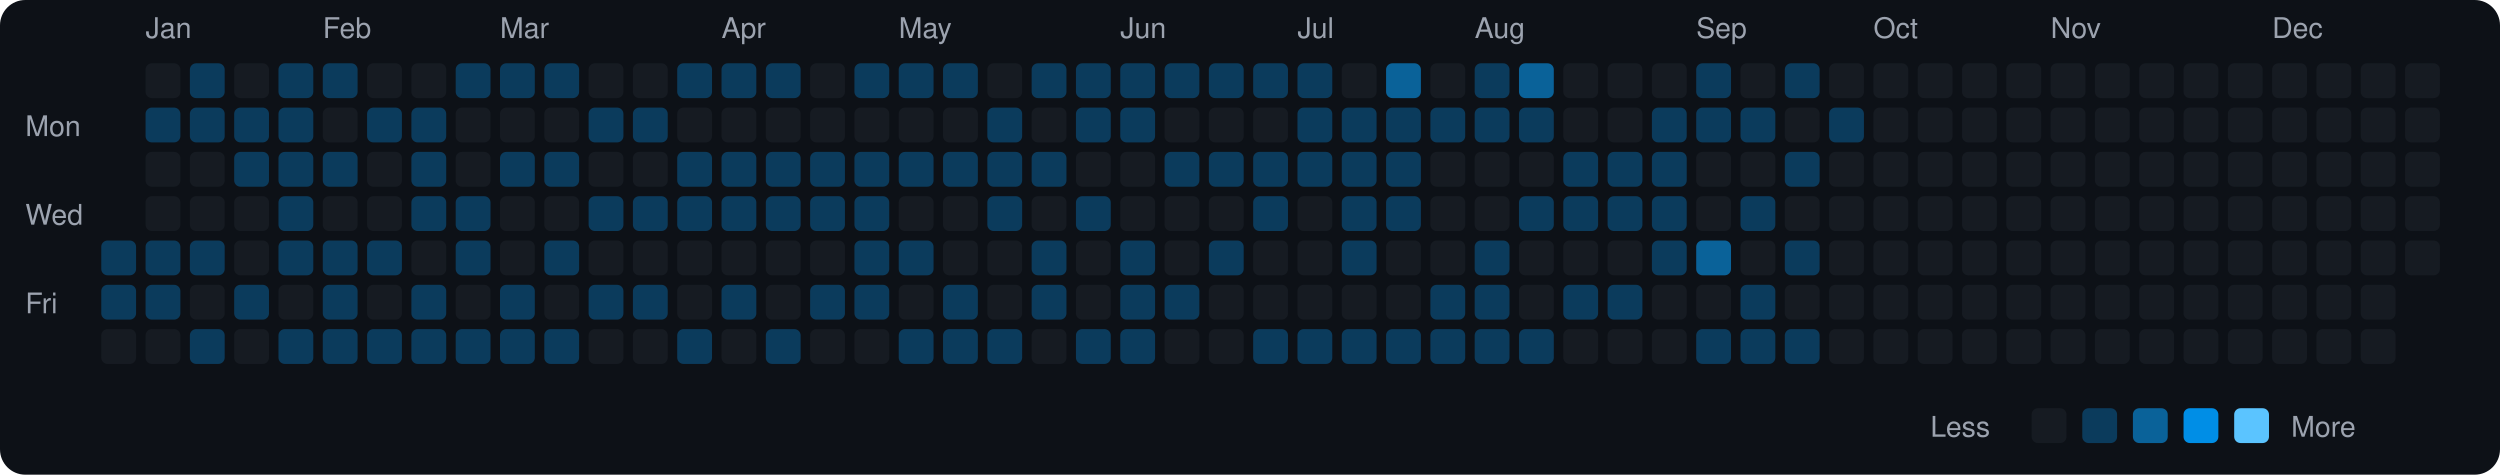
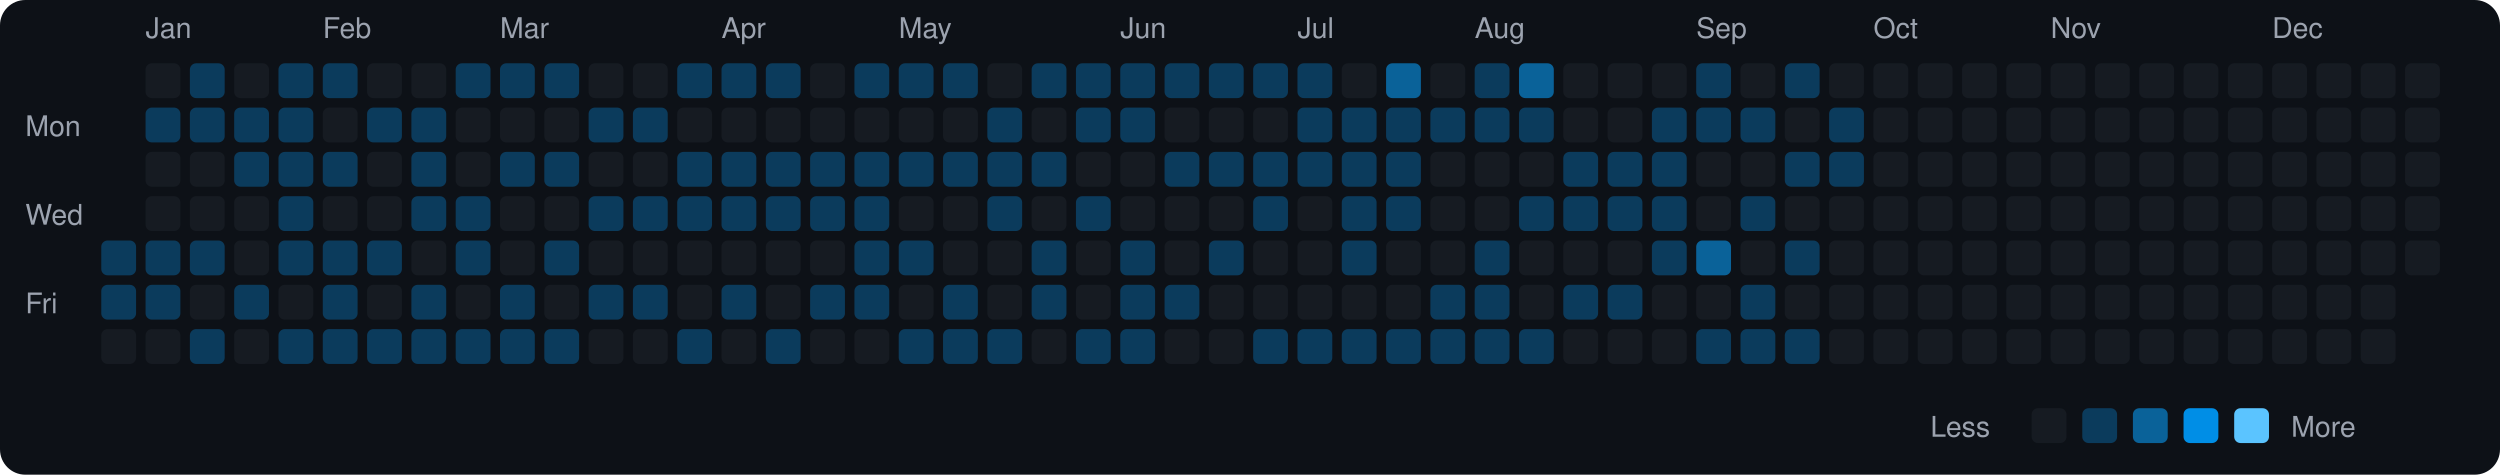
<svg xmlns="http://www.w3.org/2000/svg" viewBox="0 0 790 150" width="790" height="150">
  <rect width="790" height="150" fill="#0d1117" rx="8" ry="8" />
  <text x="8" y="43" fill="#9ca3af" font-size="9" font-family="-apple-system, BlinkMacSystemFont, 'Segoe UI', Helvetica, Arial, sans-serif">Mon</text>
  <text x="8" y="71" fill="#9ca3af" font-size="9" font-family="-apple-system, BlinkMacSystemFont, 'Segoe UI', Helvetica, Arial, sans-serif">Wed</text>
  <text x="8" y="99" fill="#9ca3af" font-size="9" font-family="-apple-system, BlinkMacSystemFont, 'Segoe UI', Helvetica, Arial, sans-serif">Fri</text>
  <rect x="32" y="76" width="11" height="11" rx="2" ry="2" fill="#0b3b5c">
    </rect>
  <rect x="32" y="90" width="11" height="11" rx="2" ry="2" fill="#0b3b5c">
    </rect>
  <rect x="32" y="104" width="11" height="11" rx="2" ry="2" fill="#161b22">
    </rect>
  <text x="46" y="12" fill="#9ca3af" font-size="9" font-family="-apple-system, BlinkMacSystemFont, 'Segoe UI', Helvetica, Arial, sans-serif">Jan</text>
  <rect x="46" y="20" width="11" height="11" rx="2" ry="2" fill="#161b22">
    </rect>
  <rect x="46" y="34" width="11" height="11" rx="2" ry="2" fill="#0b3b5c">
    </rect>
  <rect x="46" y="48" width="11" height="11" rx="2" ry="2" fill="#161b22">
    </rect>
  <rect x="46" y="62" width="11" height="11" rx="2" ry="2" fill="#161b22">
    </rect>
  <rect x="46" y="76" width="11" height="11" rx="2" ry="2" fill="#0b3b5c">
    </rect>
  <rect x="46" y="90" width="11" height="11" rx="2" ry="2" fill="#0b3b5c">
    </rect>
  <rect x="46" y="104" width="11" height="11" rx="2" ry="2" fill="#161b22">
    </rect>
  <rect x="60" y="20" width="11" height="11" rx="2" ry="2" fill="#0b3b5c">
    </rect>
  <rect x="60" y="34" width="11" height="11" rx="2" ry="2" fill="#0b3b5c">
    </rect>
  <rect x="60" y="48" width="11" height="11" rx="2" ry="2" fill="#161b22">
    </rect>
  <rect x="60" y="62" width="11" height="11" rx="2" ry="2" fill="#161b22">
    </rect>
  <rect x="60" y="76" width="11" height="11" rx="2" ry="2" fill="#0b3b5c">
    </rect>
  <rect x="60" y="90" width="11" height="11" rx="2" ry="2" fill="#161b22">
    </rect>
  <rect x="60" y="104" width="11" height="11" rx="2" ry="2" fill="#0b3b5c">
    </rect>
  <rect x="74" y="20" width="11" height="11" rx="2" ry="2" fill="#161b22">
    </rect>
  <rect x="74" y="34" width="11" height="11" rx="2" ry="2" fill="#0b3b5c">
    </rect>
  <rect x="74" y="48" width="11" height="11" rx="2" ry="2" fill="#0b3b5c">
    </rect>
  <rect x="74" y="62" width="11" height="11" rx="2" ry="2" fill="#161b22">
    </rect>
  <rect x="74" y="76" width="11" height="11" rx="2" ry="2" fill="#161b22">
    </rect>
  <rect x="74" y="90" width="11" height="11" rx="2" ry="2" fill="#0b3b5c">
    </rect>
  <rect x="74" y="104" width="11" height="11" rx="2" ry="2" fill="#161b22">
    </rect>
  <rect x="88" y="20" width="11" height="11" rx="2" ry="2" fill="#0b3b5c">
    </rect>
  <rect x="88" y="34" width="11" height="11" rx="2" ry="2" fill="#0b3b5c">
    </rect>
  <rect x="88" y="48" width="11" height="11" rx="2" ry="2" fill="#0b3b5c">
    </rect>
  <rect x="88" y="62" width="11" height="11" rx="2" ry="2" fill="#0b3b5c">
    </rect>
  <rect x="88" y="76" width="11" height="11" rx="2" ry="2" fill="#0b3b5c">
    </rect>
  <rect x="88" y="90" width="11" height="11" rx="2" ry="2" fill="#161b22">
    </rect>
  <rect x="88" y="104" width="11" height="11" rx="2" ry="2" fill="#0b3b5c">
    </rect>
  <text x="102" y="12" fill="#9ca3af" font-size="9" font-family="-apple-system, BlinkMacSystemFont, 'Segoe UI', Helvetica, Arial, sans-serif">Feb</text>
  <rect x="102" y="20" width="11" height="11" rx="2" ry="2" fill="#0b3b5c">
    </rect>
  <rect x="102" y="34" width="11" height="11" rx="2" ry="2" fill="#161b22">
    </rect>
  <rect x="102" y="48" width="11" height="11" rx="2" ry="2" fill="#0b3b5c">
    </rect>
  <rect x="102" y="62" width="11" height="11" rx="2" ry="2" fill="#161b22">
    </rect>
  <rect x="102" y="76" width="11" height="11" rx="2" ry="2" fill="#0b3b5c">
    </rect>
  <rect x="102" y="90" width="11" height="11" rx="2" ry="2" fill="#0b3b5c">
    </rect>
  <rect x="102" y="104" width="11" height="11" rx="2" ry="2" fill="#0b3b5c">
    </rect>
  <rect x="116" y="20" width="11" height="11" rx="2" ry="2" fill="#161b22">
    </rect>
  <rect x="116" y="34" width="11" height="11" rx="2" ry="2" fill="#0b3b5c">
    </rect>
  <rect x="116" y="48" width="11" height="11" rx="2" ry="2" fill="#161b22">
    </rect>
  <rect x="116" y="62" width="11" height="11" rx="2" ry="2" fill="#161b22">
    </rect>
  <rect x="116" y="76" width="11" height="11" rx="2" ry="2" fill="#0b3b5c">
    </rect>
  <rect x="116" y="90" width="11" height="11" rx="2" ry="2" fill="#161b22">
    </rect>
  <rect x="116" y="104" width="11" height="11" rx="2" ry="2" fill="#0b3b5c">
    </rect>
  <rect x="130" y="20" width="11" height="11" rx="2" ry="2" fill="#161b22">
    </rect>
  <rect x="130" y="34" width="11" height="11" rx="2" ry="2" fill="#0b3b5c">
    </rect>
  <rect x="130" y="48" width="11" height="11" rx="2" ry="2" fill="#0b3b5c">
    </rect>
  <rect x="130" y="62" width="11" height="11" rx="2" ry="2" fill="#0b3b5c">
    </rect>
  <rect x="130" y="76" width="11" height="11" rx="2" ry="2" fill="#161b22">
    </rect>
  <rect x="130" y="90" width="11" height="11" rx="2" ry="2" fill="#0b3b5c">
    </rect>
  <rect x="130" y="104" width="11" height="11" rx="2" ry="2" fill="#0b3b5c">
    </rect>
  <rect x="144" y="20" width="11" height="11" rx="2" ry="2" fill="#0b3b5c">
    </rect>
  <rect x="144" y="34" width="11" height="11" rx="2" ry="2" fill="#161b22">
    </rect>
  <rect x="144" y="48" width="11" height="11" rx="2" ry="2" fill="#161b22">
    </rect>
  <rect x="144" y="62" width="11" height="11" rx="2" ry="2" fill="#0b3b5c">
    </rect>
  <rect x="144" y="76" width="11" height="11" rx="2" ry="2" fill="#0b3b5c">
    </rect>
  <rect x="144" y="90" width="11" height="11" rx="2" ry="2" fill="#161b22">
    </rect>
  <rect x="144" y="104" width="11" height="11" rx="2" ry="2" fill="#0b3b5c">
    </rect>
  <text x="158" y="12" fill="#9ca3af" font-size="9" font-family="-apple-system, BlinkMacSystemFont, 'Segoe UI', Helvetica, Arial, sans-serif">Mar</text>
  <rect x="158" y="20" width="11" height="11" rx="2" ry="2" fill="#0b3b5c">
    </rect>
  <rect x="158" y="34" width="11" height="11" rx="2" ry="2" fill="#161b22">
    </rect>
  <rect x="158" y="48" width="11" height="11" rx="2" ry="2" fill="#0b3b5c">
    </rect>
  <rect x="158" y="62" width="11" height="11" rx="2" ry="2" fill="#161b22">
    </rect>
  <rect x="158" y="76" width="11" height="11" rx="2" ry="2" fill="#161b22">
    </rect>
  <rect x="158" y="90" width="11" height="11" rx="2" ry="2" fill="#0b3b5c">
    </rect>
  <rect x="158" y="104" width="11" height="11" rx="2" ry="2" fill="#0b3b5c">
    </rect>
  <rect x="172" y="20" width="11" height="11" rx="2" ry="2" fill="#0b3b5c">
    </rect>
  <rect x="172" y="34" width="11" height="11" rx="2" ry="2" fill="#161b22">
    </rect>
  <rect x="172" y="48" width="11" height="11" rx="2" ry="2" fill="#0b3b5c">
    </rect>
  <rect x="172" y="62" width="11" height="11" rx="2" ry="2" fill="#161b22">
    </rect>
  <rect x="172" y="76" width="11" height="11" rx="2" ry="2" fill="#0b3b5c">
    </rect>
  <rect x="172" y="90" width="11" height="11" rx="2" ry="2" fill="#161b22">
    </rect>
  <rect x="172" y="104" width="11" height="11" rx="2" ry="2" fill="#0b3b5c">
    </rect>
  <rect x="186" y="20" width="11" height="11" rx="2" ry="2" fill="#161b22">
    </rect>
  <rect x="186" y="34" width="11" height="11" rx="2" ry="2" fill="#0b3b5c">
    </rect>
  <rect x="186" y="48" width="11" height="11" rx="2" ry="2" fill="#161b22">
    </rect>
  <rect x="186" y="62" width="11" height="11" rx="2" ry="2" fill="#0b3b5c">
    </rect>
  <rect x="186" y="76" width="11" height="11" rx="2" ry="2" fill="#161b22">
    </rect>
  <rect x="186" y="90" width="11" height="11" rx="2" ry="2" fill="#0b3b5c">
    </rect>
  <rect x="186" y="104" width="11" height="11" rx="2" ry="2" fill="#161b22">
    </rect>
  <rect x="200" y="20" width="11" height="11" rx="2" ry="2" fill="#161b22">
    </rect>
  <rect x="200" y="34" width="11" height="11" rx="2" ry="2" fill="#0b3b5c">
    </rect>
  <rect x="200" y="48" width="11" height="11" rx="2" ry="2" fill="#161b22">
    </rect>
  <rect x="200" y="62" width="11" height="11" rx="2" ry="2" fill="#0b3b5c">
    </rect>
  <rect x="200" y="76" width="11" height="11" rx="2" ry="2" fill="#161b22">
    </rect>
  <rect x="200" y="90" width="11" height="11" rx="2" ry="2" fill="#0b3b5c">
    </rect>
  <rect x="200" y="104" width="11" height="11" rx="2" ry="2" fill="#161b22">
    </rect>
  <rect x="214" y="20" width="11" height="11" rx="2" ry="2" fill="#0b3b5c">
    </rect>
  <rect x="214" y="34" width="11" height="11" rx="2" ry="2" fill="#161b22">
    </rect>
  <rect x="214" y="48" width="11" height="11" rx="2" ry="2" fill="#0b3b5c">
    </rect>
  <rect x="214" y="62" width="11" height="11" rx="2" ry="2" fill="#0b3b5c">
    </rect>
  <rect x="214" y="76" width="11" height="11" rx="2" ry="2" fill="#161b22">
    </rect>
  <rect x="214" y="90" width="11" height="11" rx="2" ry="2" fill="#161b22">
    </rect>
  <rect x="214" y="104" width="11" height="11" rx="2" ry="2" fill="#0b3b5c">
    </rect>
  <text x="228" y="12" fill="#9ca3af" font-size="9" font-family="-apple-system, BlinkMacSystemFont, 'Segoe UI', Helvetica, Arial, sans-serif">Apr</text>
  <rect x="228" y="20" width="11" height="11" rx="2" ry="2" fill="#0b3b5c">
    </rect>
  <rect x="228" y="34" width="11" height="11" rx="2" ry="2" fill="#161b22">
    </rect>
  <rect x="228" y="48" width="11" height="11" rx="2" ry="2" fill="#0b3b5c">
    </rect>
  <rect x="228" y="62" width="11" height="11" rx="2" ry="2" fill="#0b3b5c">
    </rect>
  <rect x="228" y="76" width="11" height="11" rx="2" ry="2" fill="#161b22">
    </rect>
  <rect x="228" y="90" width="11" height="11" rx="2" ry="2" fill="#0b3b5c">
    </rect>
  <rect x="228" y="104" width="11" height="11" rx="2" ry="2" fill="#161b22">
    </rect>
  <rect x="242" y="20" width="11" height="11" rx="2" ry="2" fill="#0b3b5c">
    </rect>
  <rect x="242" y="34" width="11" height="11" rx="2" ry="2" fill="#161b22">
    </rect>
  <rect x="242" y="48" width="11" height="11" rx="2" ry="2" fill="#0b3b5c">
    </rect>
  <rect x="242" y="62" width="11" height="11" rx="2" ry="2" fill="#0b3b5c">
    </rect>
  <rect x="242" y="76" width="11" height="11" rx="2" ry="2" fill="#161b22">
    </rect>
  <rect x="242" y="90" width="11" height="11" rx="2" ry="2" fill="#161b22">
    </rect>
  <rect x="242" y="104" width="11" height="11" rx="2" ry="2" fill="#0b3b5c">
    </rect>
  <rect x="256" y="20" width="11" height="11" rx="2" ry="2" fill="#161b22">
    </rect>
  <rect x="256" y="34" width="11" height="11" rx="2" ry="2" fill="#161b22">
    </rect>
  <rect x="256" y="48" width="11" height="11" rx="2" ry="2" fill="#0b3b5c">
    </rect>
  <rect x="256" y="62" width="11" height="11" rx="2" ry="2" fill="#0b3b5c">
    </rect>
  <rect x="256" y="76" width="11" height="11" rx="2" ry="2" fill="#161b22">
    </rect>
  <rect x="256" y="90" width="11" height="11" rx="2" ry="2" fill="#0b3b5c">
    </rect>
  <rect x="256" y="104" width="11" height="11" rx="2" ry="2" fill="#161b22">
    </rect>
  <rect x="270" y="20" width="11" height="11" rx="2" ry="2" fill="#0b3b5c">
    </rect>
  <rect x="270" y="34" width="11" height="11" rx="2" ry="2" fill="#161b22">
    </rect>
  <rect x="270" y="48" width="11" height="11" rx="2" ry="2" fill="#0b3b5c">
    </rect>
  <rect x="270" y="62" width="11" height="11" rx="2" ry="2" fill="#0b3b5c">
    </rect>
  <rect x="270" y="76" width="11" height="11" rx="2" ry="2" fill="#0b3b5c">
    </rect>
  <rect x="270" y="90" width="11" height="11" rx="2" ry="2" fill="#0b3b5c">
    </rect>
  <rect x="270" y="104" width="11" height="11" rx="2" ry="2" fill="#161b22">
    </rect>
  <text x="284" y="12" fill="#9ca3af" font-size="9" font-family="-apple-system, BlinkMacSystemFont, 'Segoe UI', Helvetica, Arial, sans-serif">May</text>
  <rect x="284" y="20" width="11" height="11" rx="2" ry="2" fill="#0b3b5c">
    </rect>
  <rect x="284" y="34" width="11" height="11" rx="2" ry="2" fill="#161b22">
    </rect>
  <rect x="284" y="48" width="11" height="11" rx="2" ry="2" fill="#0b3b5c">
    </rect>
  <rect x="284" y="62" width="11" height="11" rx="2" ry="2" fill="#161b22">
    </rect>
  <rect x="284" y="76" width="11" height="11" rx="2" ry="2" fill="#0b3b5c">
    </rect>
  <rect x="284" y="90" width="11" height="11" rx="2" ry="2" fill="#161b22">
    </rect>
  <rect x="284" y="104" width="11" height="11" rx="2" ry="2" fill="#0b3b5c">
    </rect>
  <rect x="298" y="20" width="11" height="11" rx="2" ry="2" fill="#0b3b5c">
    </rect>
  <rect x="298" y="34" width="11" height="11" rx="2" ry="2" fill="#161b22">
    </rect>
  <rect x="298" y="48" width="11" height="11" rx="2" ry="2" fill="#0b3b5c">
    </rect>
  <rect x="298" y="62" width="11" height="11" rx="2" ry="2" fill="#161b22">
    </rect>
  <rect x="298" y="76" width="11" height="11" rx="2" ry="2" fill="#161b22">
    </rect>
  <rect x="298" y="90" width="11" height="11" rx="2" ry="2" fill="#0b3b5c">
    </rect>
  <rect x="298" y="104" width="11" height="11" rx="2" ry="2" fill="#0b3b5c">
    </rect>
  <rect x="312" y="20" width="11" height="11" rx="2" ry="2" fill="#161b22">
    </rect>
  <rect x="312" y="34" width="11" height="11" rx="2" ry="2" fill="#0b3b5c">
    </rect>
  <rect x="312" y="48" width="11" height="11" rx="2" ry="2" fill="#0b3b5c">
    </rect>
  <rect x="312" y="62" width="11" height="11" rx="2" ry="2" fill="#0b3b5c">
    </rect>
  <rect x="312" y="76" width="11" height="11" rx="2" ry="2" fill="#161b22">
    </rect>
  <rect x="312" y="90" width="11" height="11" rx="2" ry="2" fill="#161b22">
    </rect>
  <rect x="312" y="104" width="11" height="11" rx="2" ry="2" fill="#0b3b5c">
    </rect>
  <rect x="326" y="20" width="11" height="11" rx="2" ry="2" fill="#0b3b5c">
    </rect>
  <rect x="326" y="34" width="11" height="11" rx="2" ry="2" fill="#161b22">
    </rect>
  <rect x="326" y="48" width="11" height="11" rx="2" ry="2" fill="#0b3b5c">
    </rect>
  <rect x="326" y="62" width="11" height="11" rx="2" ry="2" fill="#161b22">
    </rect>
  <rect x="326" y="76" width="11" height="11" rx="2" ry="2" fill="#0b3b5c">
    </rect>
  <rect x="326" y="90" width="11" height="11" rx="2" ry="2" fill="#0b3b5c">
    </rect>
  <rect x="326" y="104" width="11" height="11" rx="2" ry="2" fill="#161b22">
    </rect>
  <rect x="340" y="20" width="11" height="11" rx="2" ry="2" fill="#0b3b5c">
    </rect>
  <rect x="340" y="34" width="11" height="11" rx="2" ry="2" fill="#0b3b5c">
    </rect>
  <rect x="340" y="48" width="11" height="11" rx="2" ry="2" fill="#161b22">
    </rect>
  <rect x="340" y="62" width="11" height="11" rx="2" ry="2" fill="#0b3b5c">
    </rect>
  <rect x="340" y="76" width="11" height="11" rx="2" ry="2" fill="#161b22">
    </rect>
  <rect x="340" y="90" width="11" height="11" rx="2" ry="2" fill="#161b22">
    </rect>
  <rect x="340" y="104" width="11" height="11" rx="2" ry="2" fill="#0b3b5c">
    </rect>
  <text x="354" y="12" fill="#9ca3af" font-size="9" font-family="-apple-system, BlinkMacSystemFont, 'Segoe UI', Helvetica, Arial, sans-serif">Jun</text>
  <rect x="354" y="20" width="11" height="11" rx="2" ry="2" fill="#0b3b5c">
    </rect>
  <rect x="354" y="34" width="11" height="11" rx="2" ry="2" fill="#0b3b5c">
    </rect>
  <rect x="354" y="48" width="11" height="11" rx="2" ry="2" fill="#161b22">
    </rect>
  <rect x="354" y="62" width="11" height="11" rx="2" ry="2" fill="#161b22">
    </rect>
  <rect x="354" y="76" width="11" height="11" rx="2" ry="2" fill="#0b3b5c">
    </rect>
  <rect x="354" y="90" width="11" height="11" rx="2" ry="2" fill="#0b3b5c">
    </rect>
  <rect x="354" y="104" width="11" height="11" rx="2" ry="2" fill="#0b3b5c">
    </rect>
  <rect x="368" y="20" width="11" height="11" rx="2" ry="2" fill="#0b3b5c">
    </rect>
  <rect x="368" y="34" width="11" height="11" rx="2" ry="2" fill="#161b22">
    </rect>
  <rect x="368" y="48" width="11" height="11" rx="2" ry="2" fill="#0b3b5c">
    </rect>
  <rect x="368" y="62" width="11" height="11" rx="2" ry="2" fill="#161b22">
    </rect>
  <rect x="368" y="76" width="11" height="11" rx="2" ry="2" fill="#161b22">
    </rect>
  <rect x="368" y="90" width="11" height="11" rx="2" ry="2" fill="#0b3b5c">
    </rect>
  <rect x="368" y="104" width="11" height="11" rx="2" ry="2" fill="#161b22">
    </rect>
  <rect x="382" y="20" width="11" height="11" rx="2" ry="2" fill="#0b3b5c">
    </rect>
  <rect x="382" y="34" width="11" height="11" rx="2" ry="2" fill="#161b22">
    </rect>
  <rect x="382" y="48" width="11" height="11" rx="2" ry="2" fill="#0b3b5c">
    </rect>
  <rect x="382" y="62" width="11" height="11" rx="2" ry="2" fill="#161b22">
    </rect>
  <rect x="382" y="76" width="11" height="11" rx="2" ry="2" fill="#0b3b5c">
    </rect>
  <rect x="382" y="90" width="11" height="11" rx="2" ry="2" fill="#161b22">
    </rect>
  <rect x="382" y="104" width="11" height="11" rx="2" ry="2" fill="#161b22">
    </rect>
  <rect x="396" y="20" width="11" height="11" rx="2" ry="2" fill="#0b3b5c">
    </rect>
  <rect x="396" y="34" width="11" height="11" rx="2" ry="2" fill="#161b22">
    </rect>
  <rect x="396" y="48" width="11" height="11" rx="2" ry="2" fill="#0b3b5c">
    </rect>
  <rect x="396" y="62" width="11" height="11" rx="2" ry="2" fill="#0b3b5c">
    </rect>
  <rect x="396" y="76" width="11" height="11" rx="2" ry="2" fill="#161b22">
    </rect>
  <rect x="396" y="90" width="11" height="11" rx="2" ry="2" fill="#161b22">
    </rect>
  <rect x="396" y="104" width="11" height="11" rx="2" ry="2" fill="#0b3b5c">
    </rect>
  <text x="410" y="12" fill="#9ca3af" font-size="9" font-family="-apple-system, BlinkMacSystemFont, 'Segoe UI', Helvetica, Arial, sans-serif">Jul</text>
  <rect x="410" y="20" width="11" height="11" rx="2" ry="2" fill="#0b3b5c">
    </rect>
  <rect x="410" y="34" width="11" height="11" rx="2" ry="2" fill="#0b3b5c">
    </rect>
  <rect x="410" y="48" width="11" height="11" rx="2" ry="2" fill="#0b3b5c">
    </rect>
  <rect x="410" y="62" width="11" height="11" rx="2" ry="2" fill="#161b22">
    </rect>
  <rect x="410" y="76" width="11" height="11" rx="2" ry="2" fill="#161b22">
    </rect>
  <rect x="410" y="90" width="11" height="11" rx="2" ry="2" fill="#161b22">
    </rect>
  <rect x="410" y="104" width="11" height="11" rx="2" ry="2" fill="#0b3b5c">
    </rect>
  <rect x="424" y="20" width="11" height="11" rx="2" ry="2" fill="#161b22">
    </rect>
  <rect x="424" y="34" width="11" height="11" rx="2" ry="2" fill="#0b3b5c">
    </rect>
  <rect x="424" y="48" width="11" height="11" rx="2" ry="2" fill="#0b3b5c">
    </rect>
  <rect x="424" y="62" width="11" height="11" rx="2" ry="2" fill="#0b3b5c">
    </rect>
  <rect x="424" y="76" width="11" height="11" rx="2" ry="2" fill="#0b3b5c">
    </rect>
  <rect x="424" y="90" width="11" height="11" rx="2" ry="2" fill="#161b22">
    </rect>
  <rect x="424" y="104" width="11" height="11" rx="2" ry="2" fill="#0b3b5c">
    </rect>
  <rect x="438" y="20" width="11" height="11" rx="2" ry="2" fill="#0a6299">
    </rect>
  <rect x="438" y="34" width="11" height="11" rx="2" ry="2" fill="#0b3b5c">
    </rect>
  <rect x="438" y="48" width="11" height="11" rx="2" ry="2" fill="#0b3b5c">
    </rect>
  <rect x="438" y="62" width="11" height="11" rx="2" ry="2" fill="#0b3b5c">
    </rect>
  <rect x="438" y="76" width="11" height="11" rx="2" ry="2" fill="#161b22">
    </rect>
  <rect x="438" y="90" width="11" height="11" rx="2" ry="2" fill="#161b22">
    </rect>
  <rect x="438" y="104" width="11" height="11" rx="2" ry="2" fill="#0b3b5c">
    </rect>
  <rect x="452" y="20" width="11" height="11" rx="2" ry="2" fill="#161b22">
    </rect>
  <rect x="452" y="34" width="11" height="11" rx="2" ry="2" fill="#0b3b5c">
    </rect>
  <rect x="452" y="48" width="11" height="11" rx="2" ry="2" fill="#161b22">
    </rect>
  <rect x="452" y="62" width="11" height="11" rx="2" ry="2" fill="#161b22">
    </rect>
  <rect x="452" y="76" width="11" height="11" rx="2" ry="2" fill="#161b22">
    </rect>
  <rect x="452" y="90" width="11" height="11" rx="2" ry="2" fill="#0b3b5c">
    </rect>
  <rect x="452" y="104" width="11" height="11" rx="2" ry="2" fill="#0b3b5c">
    </rect>
  <text x="466" y="12" fill="#9ca3af" font-size="9" font-family="-apple-system, BlinkMacSystemFont, 'Segoe UI', Helvetica, Arial, sans-serif">Aug</text>
  <rect x="466" y="20" width="11" height="11" rx="2" ry="2" fill="#0b3b5c">
    </rect>
  <rect x="466" y="34" width="11" height="11" rx="2" ry="2" fill="#0b3b5c">
    </rect>
  <rect x="466" y="48" width="11" height="11" rx="2" ry="2" fill="#161b22">
    </rect>
  <rect x="466" y="62" width="11" height="11" rx="2" ry="2" fill="#161b22">
    </rect>
  <rect x="466" y="76" width="11" height="11" rx="2" ry="2" fill="#0b3b5c">
    </rect>
  <rect x="466" y="90" width="11" height="11" rx="2" ry="2" fill="#0b3b5c">
    </rect>
  <rect x="466" y="104" width="11" height="11" rx="2" ry="2" fill="#0b3b5c">
    </rect>
  <rect x="480" y="20" width="11" height="11" rx="2" ry="2" fill="#0a6299">
    </rect>
  <rect x="480" y="34" width="11" height="11" rx="2" ry="2" fill="#0b3b5c">
    </rect>
  <rect x="480" y="48" width="11" height="11" rx="2" ry="2" fill="#161b22">
    </rect>
  <rect x="480" y="62" width="11" height="11" rx="2" ry="2" fill="#0b3b5c">
    </rect>
  <rect x="480" y="76" width="11" height="11" rx="2" ry="2" fill="#161b22">
    </rect>
  <rect x="480" y="90" width="11" height="11" rx="2" ry="2" fill="#161b22">
    </rect>
  <rect x="480" y="104" width="11" height="11" rx="2" ry="2" fill="#0b3b5c">
    </rect>
  <rect x="494" y="20" width="11" height="11" rx="2" ry="2" fill="#161b22">
    </rect>
  <rect x="494" y="34" width="11" height="11" rx="2" ry="2" fill="#161b22">
    </rect>
  <rect x="494" y="48" width="11" height="11" rx="2" ry="2" fill="#0b3b5c">
    </rect>
  <rect x="494" y="62" width="11" height="11" rx="2" ry="2" fill="#0b3b5c">
    </rect>
  <rect x="494" y="76" width="11" height="11" rx="2" ry="2" fill="#161b22">
    </rect>
  <rect x="494" y="90" width="11" height="11" rx="2" ry="2" fill="#0b3b5c">
    </rect>
  <rect x="494" y="104" width="11" height="11" rx="2" ry="2" fill="#161b22">
    </rect>
  <rect x="508" y="20" width="11" height="11" rx="2" ry="2" fill="#161b22">
    </rect>
  <rect x="508" y="34" width="11" height="11" rx="2" ry="2" fill="#161b22">
    </rect>
  <rect x="508" y="48" width="11" height="11" rx="2" ry="2" fill="#0b3b5c">
    </rect>
  <rect x="508" y="62" width="11" height="11" rx="2" ry="2" fill="#0b3b5c">
    </rect>
  <rect x="508" y="76" width="11" height="11" rx="2" ry="2" fill="#161b22">
    </rect>
  <rect x="508" y="90" width="11" height="11" rx="2" ry="2" fill="#0b3b5c">
    </rect>
  <rect x="508" y="104" width="11" height="11" rx="2" ry="2" fill="#161b22">
    </rect>
  <rect x="522" y="20" width="11" height="11" rx="2" ry="2" fill="#161b22">
    </rect>
  <rect x="522" y="34" width="11" height="11" rx="2" ry="2" fill="#0b3b5c">
    </rect>
  <rect x="522" y="48" width="11" height="11" rx="2" ry="2" fill="#0b3b5c">
    </rect>
  <rect x="522" y="62" width="11" height="11" rx="2" ry="2" fill="#0b3b5c">
    </rect>
  <rect x="522" y="76" width="11" height="11" rx="2" ry="2" fill="#0b3b5c">
    </rect>
  <rect x="522" y="90" width="11" height="11" rx="2" ry="2" fill="#161b22">
    </rect>
  <rect x="522" y="104" width="11" height="11" rx="2" ry="2" fill="#161b22">
    </rect>
  <text x="536" y="12" fill="#9ca3af" font-size="9" font-family="-apple-system, BlinkMacSystemFont, 'Segoe UI', Helvetica, Arial, sans-serif">Sep</text>
  <rect x="536" y="20" width="11" height="11" rx="2" ry="2" fill="#0b3b5c">
    </rect>
  <rect x="536" y="34" width="11" height="11" rx="2" ry="2" fill="#0b3b5c">
    </rect>
  <rect x="536" y="48" width="11" height="11" rx="2" ry="2" fill="#161b22">
    </rect>
  <rect x="536" y="62" width="11" height="11" rx="2" ry="2" fill="#161b22">
    </rect>
  <rect x="536" y="76" width="11" height="11" rx="2" ry="2" fill="#0a6299">
    </rect>
  <rect x="536" y="90" width="11" height="11" rx="2" ry="2" fill="#161b22">
    </rect>
  <rect x="536" y="104" width="11" height="11" rx="2" ry="2" fill="#0b3b5c">
    </rect>
  <rect x="550" y="20" width="11" height="11" rx="2" ry="2" fill="#161b22">
    </rect>
  <rect x="550" y="34" width="11" height="11" rx="2" ry="2" fill="#0b3b5c">
    </rect>
  <rect x="550" y="48" width="11" height="11" rx="2" ry="2" fill="#161b22">
    </rect>
  <rect x="550" y="62" width="11" height="11" rx="2" ry="2" fill="#0b3b5c">
    </rect>
  <rect x="550" y="76" width="11" height="11" rx="2" ry="2" fill="#161b22">
    </rect>
  <rect x="550" y="90" width="11" height="11" rx="2" ry="2" fill="#0b3b5c">
    </rect>
  <rect x="550" y="104" width="11" height="11" rx="2" ry="2" fill="#0b3b5c">
    </rect>
  <rect x="564" y="20" width="11" height="11" rx="2" ry="2" fill="#0b3b5c">
    </rect>
  <rect x="564" y="34" width="11" height="11" rx="2" ry="2" fill="#161b22">
    </rect>
  <rect x="564" y="48" width="11" height="11" rx="2" ry="2" fill="#0b3b5c">
    </rect>
  <rect x="564" y="62" width="11" height="11" rx="2" ry="2" fill="#161b22">
    </rect>
  <rect x="564" y="76" width="11" height="11" rx="2" ry="2" fill="#0b3b5c">
    </rect>
  <rect x="564" y="90" width="11" height="11" rx="2" ry="2" fill="#161b22">
    </rect>
  <rect x="564" y="104" width="11" height="11" rx="2" ry="2" fill="#0b3b5c">
    </rect>
  <rect x="578" y="20" width="11" height="11" rx="2" ry="2" fill="#161b22">
    </rect>
  <rect x="578" y="34" width="11" height="11" rx="2" ry="2" fill="#0b3b5c">
    </rect>
-   <rect x="578" y="48" width="11" height="11" rx="2" ry="2" fill="#161b22">
+   <rect x="578" y="48" width="11" height="11" rx="2" ry="2" fill="#0b3b5c">
    </rect>
  <rect x="578" y="62" width="11" height="11" rx="2" ry="2" fill="#161b22">
    </rect>
  <rect x="578" y="76" width="11" height="11" rx="2" ry="2" fill="#161b22">
    </rect>
  <rect x="578" y="90" width="11" height="11" rx="2" ry="2" fill="#161b22">
    </rect>
  <rect x="578" y="104" width="11" height="11" rx="2" ry="2" fill="#161b22">
    </rect>
  <text x="592" y="12" fill="#9ca3af" font-size="9" font-family="-apple-system, BlinkMacSystemFont, 'Segoe UI', Helvetica, Arial, sans-serif">Oct</text>
  <rect x="592" y="20" width="11" height="11" rx="2" ry="2" fill="#161b22">
    </rect>
  <rect x="592" y="34" width="11" height="11" rx="2" ry="2" fill="#161b22">
    </rect>
  <rect x="592" y="48" width="11" height="11" rx="2" ry="2" fill="#161b22">
    </rect>
  <rect x="592" y="62" width="11" height="11" rx="2" ry="2" fill="#161b22">
    </rect>
  <rect x="592" y="76" width="11" height="11" rx="2" ry="2" fill="#161b22">
    </rect>
  <rect x="592" y="90" width="11" height="11" rx="2" ry="2" fill="#161b22">
    </rect>
  <rect x="592" y="104" width="11" height="11" rx="2" ry="2" fill="#161b22">
    </rect>
  <rect x="606" y="20" width="11" height="11" rx="2" ry="2" fill="#161b22">
    </rect>
  <rect x="606" y="34" width="11" height="11" rx="2" ry="2" fill="#161b22">
    </rect>
  <rect x="606" y="48" width="11" height="11" rx="2" ry="2" fill="#161b22">
    </rect>
  <rect x="606" y="62" width="11" height="11" rx="2" ry="2" fill="#161b22">
    </rect>
  <rect x="606" y="76" width="11" height="11" rx="2" ry="2" fill="#161b22">
    </rect>
  <rect x="606" y="90" width="11" height="11" rx="2" ry="2" fill="#161b22">
    </rect>
  <rect x="606" y="104" width="11" height="11" rx="2" ry="2" fill="#161b22">
    </rect>
  <rect x="620" y="20" width="11" height="11" rx="2" ry="2" fill="#161b22">
    </rect>
  <rect x="620" y="34" width="11" height="11" rx="2" ry="2" fill="#161b22">
    </rect>
  <rect x="620" y="48" width="11" height="11" rx="2" ry="2" fill="#161b22">
    </rect>
  <rect x="620" y="62" width="11" height="11" rx="2" ry="2" fill="#161b22">
    </rect>
  <rect x="620" y="76" width="11" height="11" rx="2" ry="2" fill="#161b22">
    </rect>
  <rect x="620" y="90" width="11" height="11" rx="2" ry="2" fill="#161b22">
    </rect>
  <rect x="620" y="104" width="11" height="11" rx="2" ry="2" fill="#161b22">
    </rect>
  <rect x="634" y="20" width="11" height="11" rx="2" ry="2" fill="#161b22">
    </rect>
  <rect x="634" y="34" width="11" height="11" rx="2" ry="2" fill="#161b22">
    </rect>
  <rect x="634" y="48" width="11" height="11" rx="2" ry="2" fill="#161b22">
    </rect>
  <rect x="634" y="62" width="11" height="11" rx="2" ry="2" fill="#161b22">
    </rect>
  <rect x="634" y="76" width="11" height="11" rx="2" ry="2" fill="#161b22">
    </rect>
  <rect x="634" y="90" width="11" height="11" rx="2" ry="2" fill="#161b22">
    </rect>
  <rect x="634" y="104" width="11" height="11" rx="2" ry="2" fill="#161b22">
    </rect>
  <text x="648" y="12" fill="#9ca3af" font-size="9" font-family="-apple-system, BlinkMacSystemFont, 'Segoe UI', Helvetica, Arial, sans-serif">Nov</text>
  <rect x="648" y="20" width="11" height="11" rx="2" ry="2" fill="#161b22">
    </rect>
  <rect x="648" y="34" width="11" height="11" rx="2" ry="2" fill="#161b22">
    </rect>
  <rect x="648" y="48" width="11" height="11" rx="2" ry="2" fill="#161b22">
    </rect>
  <rect x="648" y="62" width="11" height="11" rx="2" ry="2" fill="#161b22">
    </rect>
  <rect x="648" y="76" width="11" height="11" rx="2" ry="2" fill="#161b22">
    </rect>
  <rect x="648" y="90" width="11" height="11" rx="2" ry="2" fill="#161b22">
    </rect>
  <rect x="648" y="104" width="11" height="11" rx="2" ry="2" fill="#161b22">
    </rect>
  <rect x="662" y="20" width="11" height="11" rx="2" ry="2" fill="#161b22">
    </rect>
  <rect x="662" y="34" width="11" height="11" rx="2" ry="2" fill="#161b22">
    </rect>
  <rect x="662" y="48" width="11" height="11" rx="2" ry="2" fill="#161b22">
    </rect>
  <rect x="662" y="62" width="11" height="11" rx="2" ry="2" fill="#161b22">
    </rect>
  <rect x="662" y="76" width="11" height="11" rx="2" ry="2" fill="#161b22">
    </rect>
  <rect x="662" y="90" width="11" height="11" rx="2" ry="2" fill="#161b22">
    </rect>
  <rect x="662" y="104" width="11" height="11" rx="2" ry="2" fill="#161b22">
    </rect>
  <rect x="676" y="20" width="11" height="11" rx="2" ry="2" fill="#161b22">
    </rect>
  <rect x="676" y="34" width="11" height="11" rx="2" ry="2" fill="#161b22">
    </rect>
  <rect x="676" y="48" width="11" height="11" rx="2" ry="2" fill="#161b22">
    </rect>
  <rect x="676" y="62" width="11" height="11" rx="2" ry="2" fill="#161b22">
    </rect>
  <rect x="676" y="76" width="11" height="11" rx="2" ry="2" fill="#161b22">
    </rect>
  <rect x="676" y="90" width="11" height="11" rx="2" ry="2" fill="#161b22">
    </rect>
  <rect x="676" y="104" width="11" height="11" rx="2" ry="2" fill="#161b22">
    </rect>
  <rect x="690" y="20" width="11" height="11" rx="2" ry="2" fill="#161b22">
    </rect>
  <rect x="690" y="34" width="11" height="11" rx="2" ry="2" fill="#161b22">
    </rect>
  <rect x="690" y="48" width="11" height="11" rx="2" ry="2" fill="#161b22">
    </rect>
  <rect x="690" y="62" width="11" height="11" rx="2" ry="2" fill="#161b22">
    </rect>
  <rect x="690" y="76" width="11" height="11" rx="2" ry="2" fill="#161b22">
    </rect>
  <rect x="690" y="90" width="11" height="11" rx="2" ry="2" fill="#161b22">
    </rect>
  <rect x="690" y="104" width="11" height="11" rx="2" ry="2" fill="#161b22">
    </rect>
  <rect x="704" y="20" width="11" height="11" rx="2" ry="2" fill="#161b22">
    </rect>
  <rect x="704" y="34" width="11" height="11" rx="2" ry="2" fill="#161b22">
    </rect>
  <rect x="704" y="48" width="11" height="11" rx="2" ry="2" fill="#161b22">
    </rect>
  <rect x="704" y="62" width="11" height="11" rx="2" ry="2" fill="#161b22">
    </rect>
  <rect x="704" y="76" width="11" height="11" rx="2" ry="2" fill="#161b22">
    </rect>
  <rect x="704" y="90" width="11" height="11" rx="2" ry="2" fill="#161b22">
    </rect>
  <rect x="704" y="104" width="11" height="11" rx="2" ry="2" fill="#161b22">
    </rect>
  <text x="718" y="12" fill="#9ca3af" font-size="9" font-family="-apple-system, BlinkMacSystemFont, 'Segoe UI', Helvetica, Arial, sans-serif">Dec</text>
  <rect x="718" y="20" width="11" height="11" rx="2" ry="2" fill="#161b22">
    </rect>
  <rect x="718" y="34" width="11" height="11" rx="2" ry="2" fill="#161b22">
    </rect>
  <rect x="718" y="48" width="11" height="11" rx="2" ry="2" fill="#161b22">
    </rect>
  <rect x="718" y="62" width="11" height="11" rx="2" ry="2" fill="#161b22">
    </rect>
  <rect x="718" y="76" width="11" height="11" rx="2" ry="2" fill="#161b22">
    </rect>
  <rect x="718" y="90" width="11" height="11" rx="2" ry="2" fill="#161b22">
    </rect>
  <rect x="718" y="104" width="11" height="11" rx="2" ry="2" fill="#161b22">
    </rect>
  <rect x="732" y="20" width="11" height="11" rx="2" ry="2" fill="#161b22">
    </rect>
  <rect x="732" y="34" width="11" height="11" rx="2" ry="2" fill="#161b22">
    </rect>
  <rect x="732" y="48" width="11" height="11" rx="2" ry="2" fill="#161b22">
    </rect>
  <rect x="732" y="62" width="11" height="11" rx="2" ry="2" fill="#161b22">
    </rect>
  <rect x="732" y="76" width="11" height="11" rx="2" ry="2" fill="#161b22">
    </rect>
  <rect x="732" y="90" width="11" height="11" rx="2" ry="2" fill="#161b22">
    </rect>
  <rect x="732" y="104" width="11" height="11" rx="2" ry="2" fill="#161b22">
    </rect>
  <rect x="746" y="20" width="11" height="11" rx="2" ry="2" fill="#161b22">
    </rect>
  <rect x="746" y="34" width="11" height="11" rx="2" ry="2" fill="#161b22">
    </rect>
  <rect x="746" y="48" width="11" height="11" rx="2" ry="2" fill="#161b22">
    </rect>
  <rect x="746" y="62" width="11" height="11" rx="2" ry="2" fill="#161b22">
    </rect>
  <rect x="746" y="76" width="11" height="11" rx="2" ry="2" fill="#161b22">
    </rect>
  <rect x="746" y="90" width="11" height="11" rx="2" ry="2" fill="#161b22">
    </rect>
  <rect x="746" y="104" width="11" height="11" rx="2" ry="2" fill="#161b22">
    </rect>
  <rect x="760" y="20" width="11" height="11" rx="2" ry="2" fill="#161b22">
    </rect>
  <rect x="760" y="34" width="11" height="11" rx="2" ry="2" fill="#161b22">
    </rect>
  <rect x="760" y="48" width="11" height="11" rx="2" ry="2" fill="#161b22">
    </rect>
  <rect x="760" y="62" width="11" height="11" rx="2" ry="2" fill="#161b22">
    </rect>
  <rect x="760" y="76" width="11" height="11" rx="2" ry="2" fill="#161b22">
    </rect>
  <text x="610" y="138" fill="#9ca3af" font-size="9" font-family="-apple-system, BlinkMacSystemFont, 'Segoe UI', Helvetica, Arial, sans-serif">Less</text>
  <rect x="642" y="129" width="11" height="11" rx="2" ry="2" fill="#161b22" />
  <rect x="658" y="129" width="11" height="11" rx="2" ry="2" fill="#0b3b5c" />
  <rect x="674" y="129" width="11" height="11" rx="2" ry="2" fill="#0a6299" />
  <rect x="690" y="129" width="11" height="11" rx="2" ry="2" fill="#008ee6" />
  <rect x="706" y="129" width="11" height="11" rx="2" ry="2" fill="#5bc4ff" />
  <text x="724" y="138" fill="#9ca3af" font-size="9" font-family="-apple-system, BlinkMacSystemFont, 'Segoe UI', Helvetica, Arial, sans-serif">More</text>
</svg>
